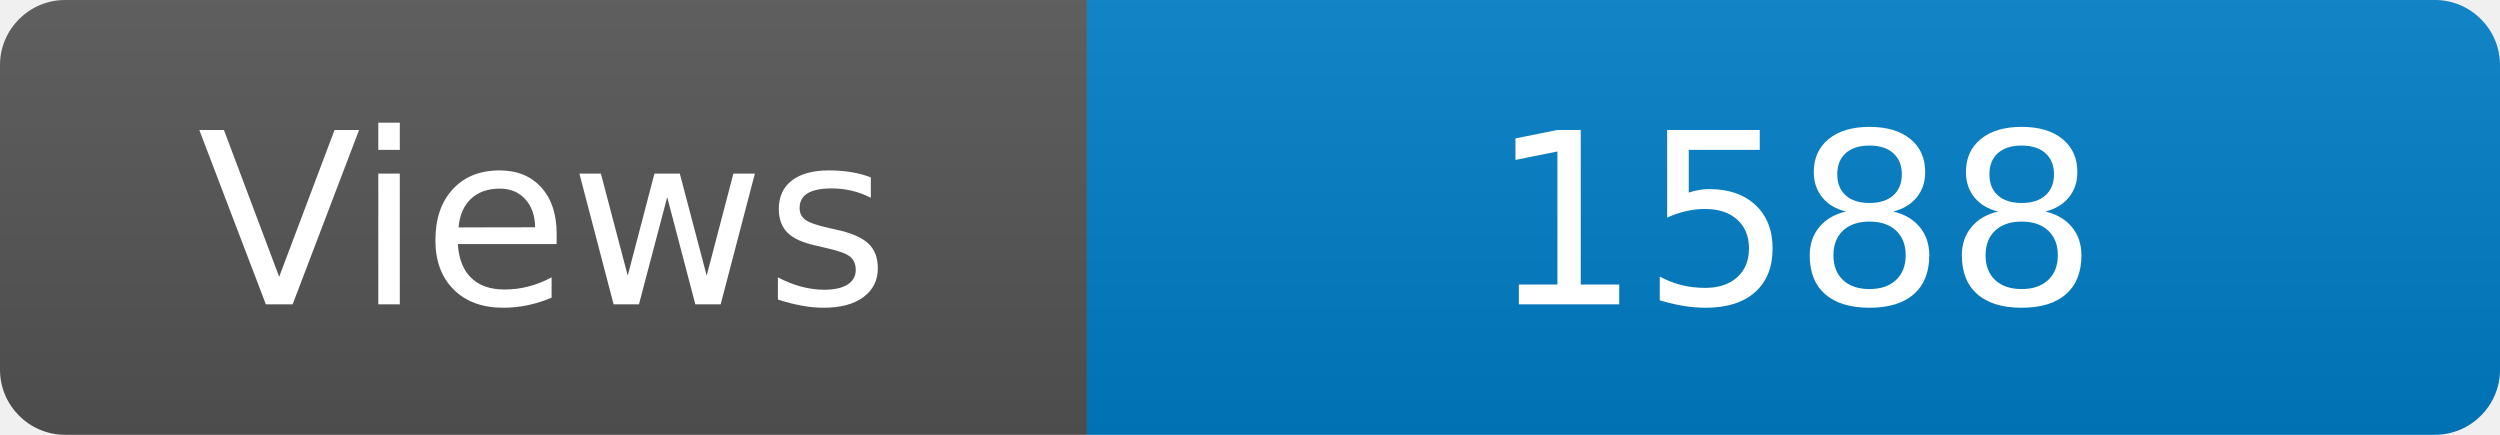
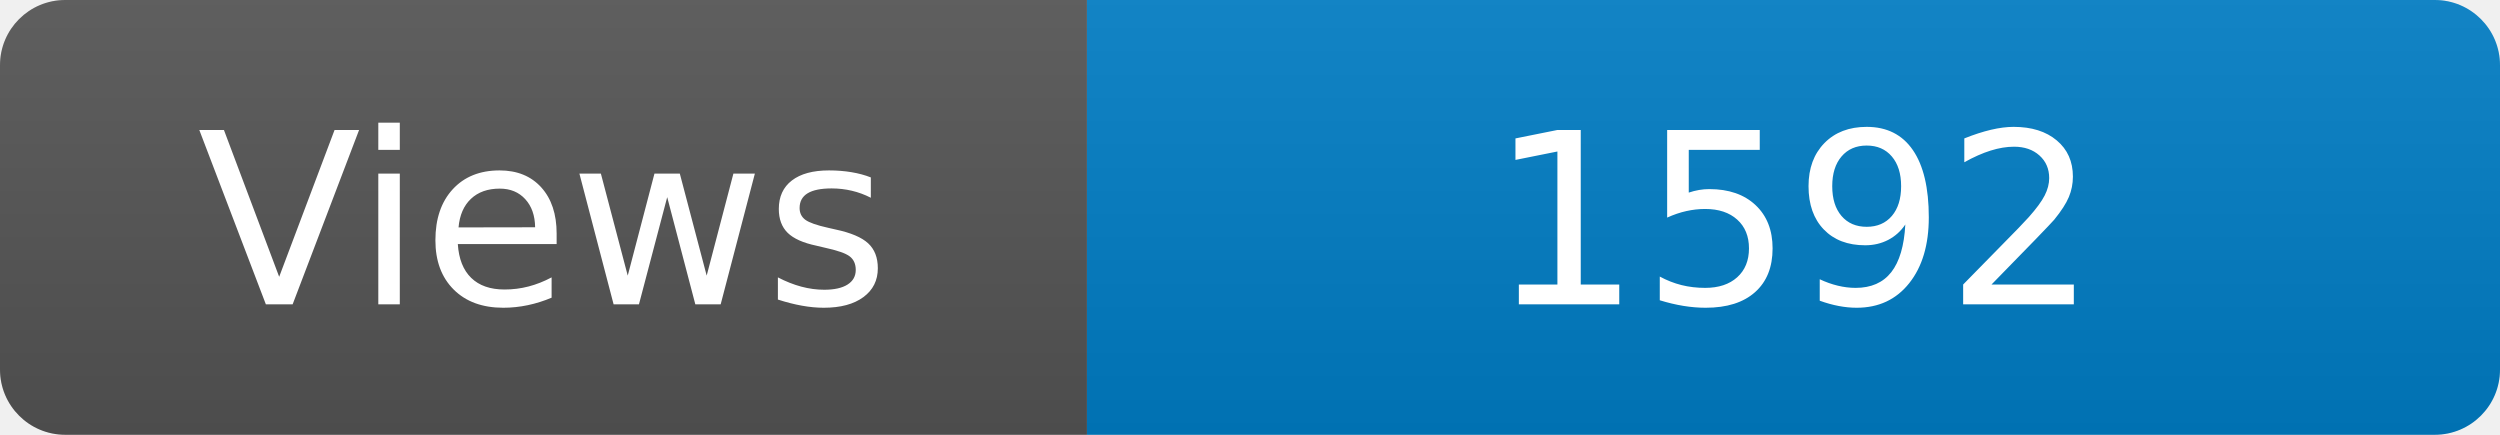
<svg xmlns="http://www.w3.org/2000/svg" width="115" height="20" role="img" aria-label="Maintained?: yes">
  <linearGradient id="s" x2="0" y2="100%">
    <stop offset="0" stop-color="#bbb" stop-opacity=".1" />
    <stop offset="1" stop-opacity=".1" />
  </linearGradient>
  <clipPath id="r">
    <rect width="115" height="20" rx="3" fill="#fff" />
  </clipPath>
  <g clip-path="url(#r)">
    <rect width="50" height="20" fill="#555" />
    <rect x="50" width="160" height="20" fill="#007ec6" />
    <rect width="115" height="20" fill="url(#s)" />
  </g>
  <g fill="#fff" text-anchor="middle" font-family="Verdana,Geneva,DejaVu Sans,sans-serif" font-size="110">
    <text x="250" y="140" transform="scale(.1)" fill="#fff">Views</text>
-     <text x="825" y="140" transform="scale(.1)" fill="#fff">1588</text>
+     <text x="825" y="140" transform="scale(.1)" fill="#fff">1592</text>
  </g>
</svg>
